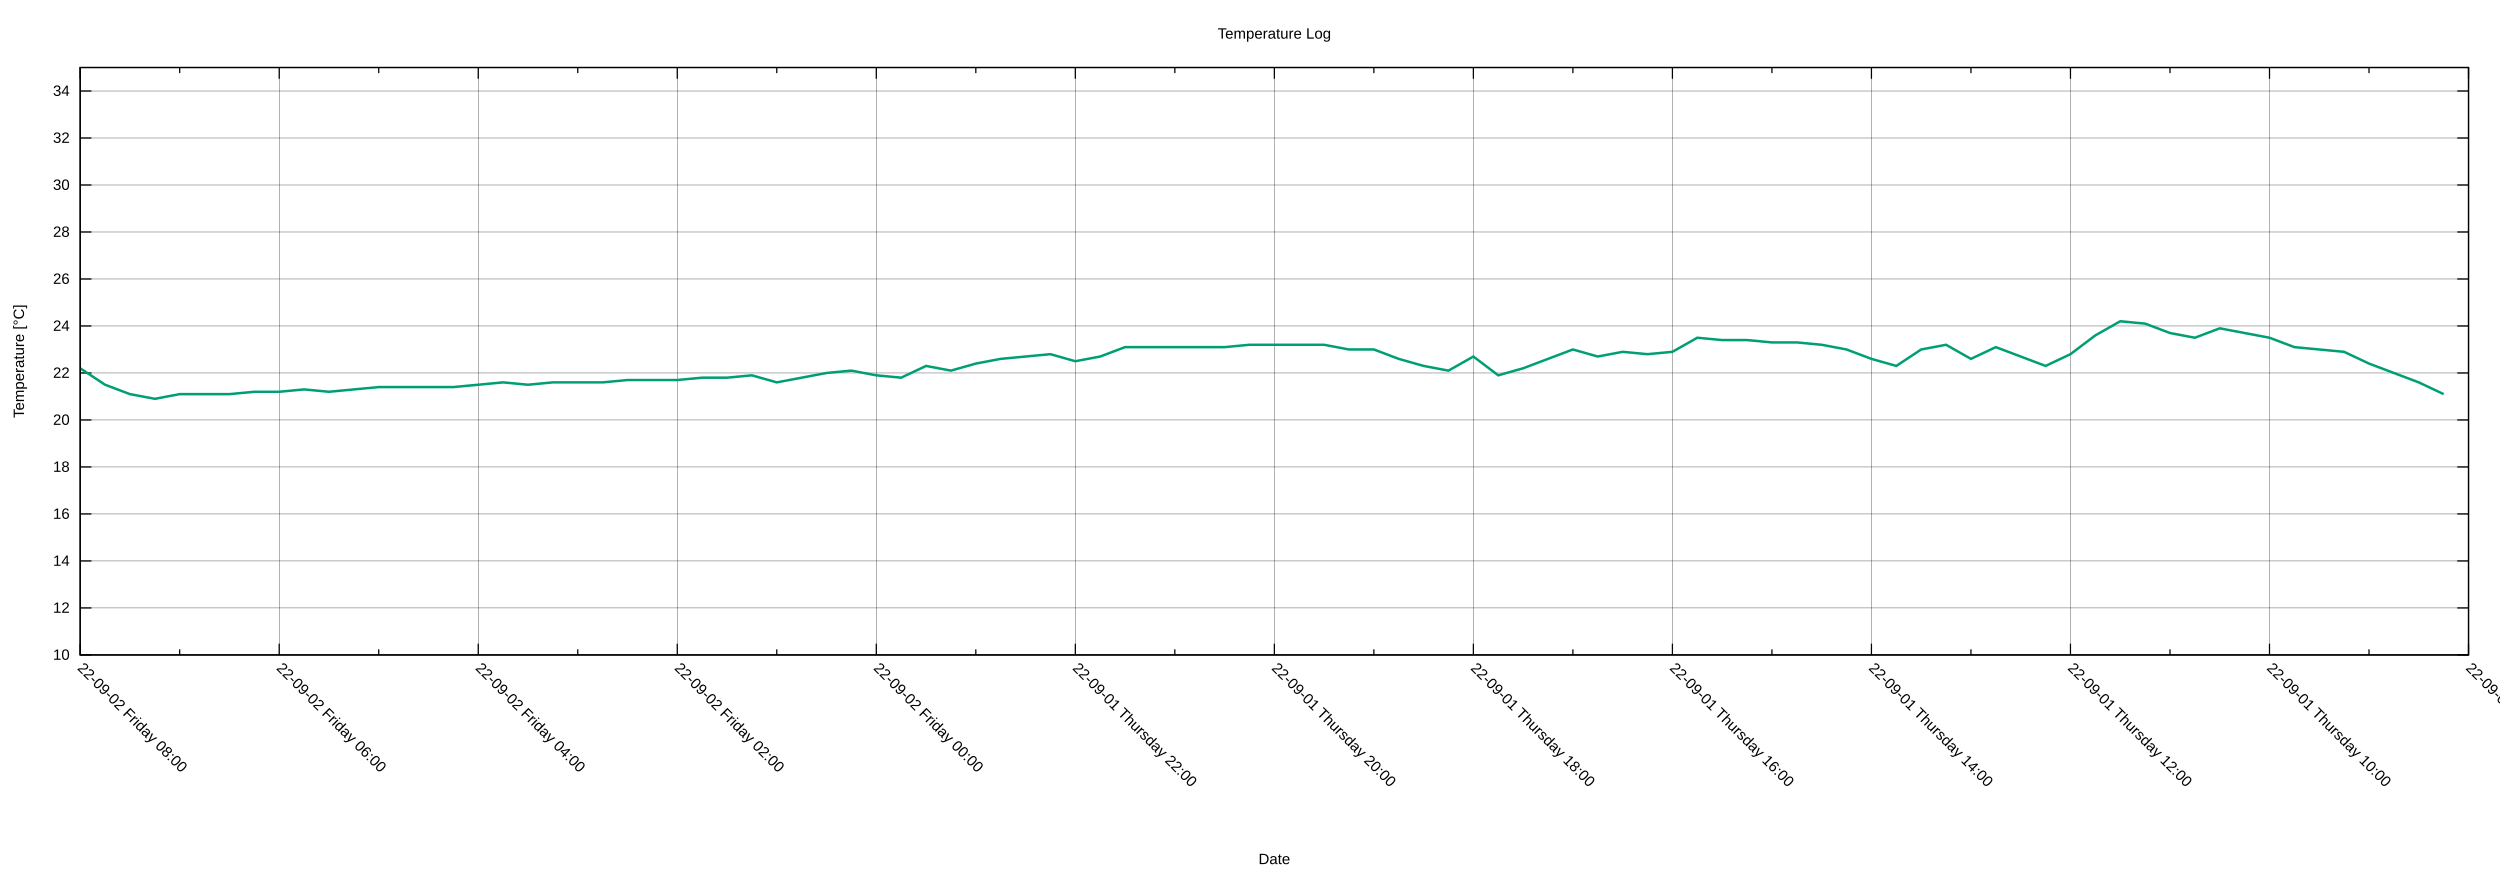
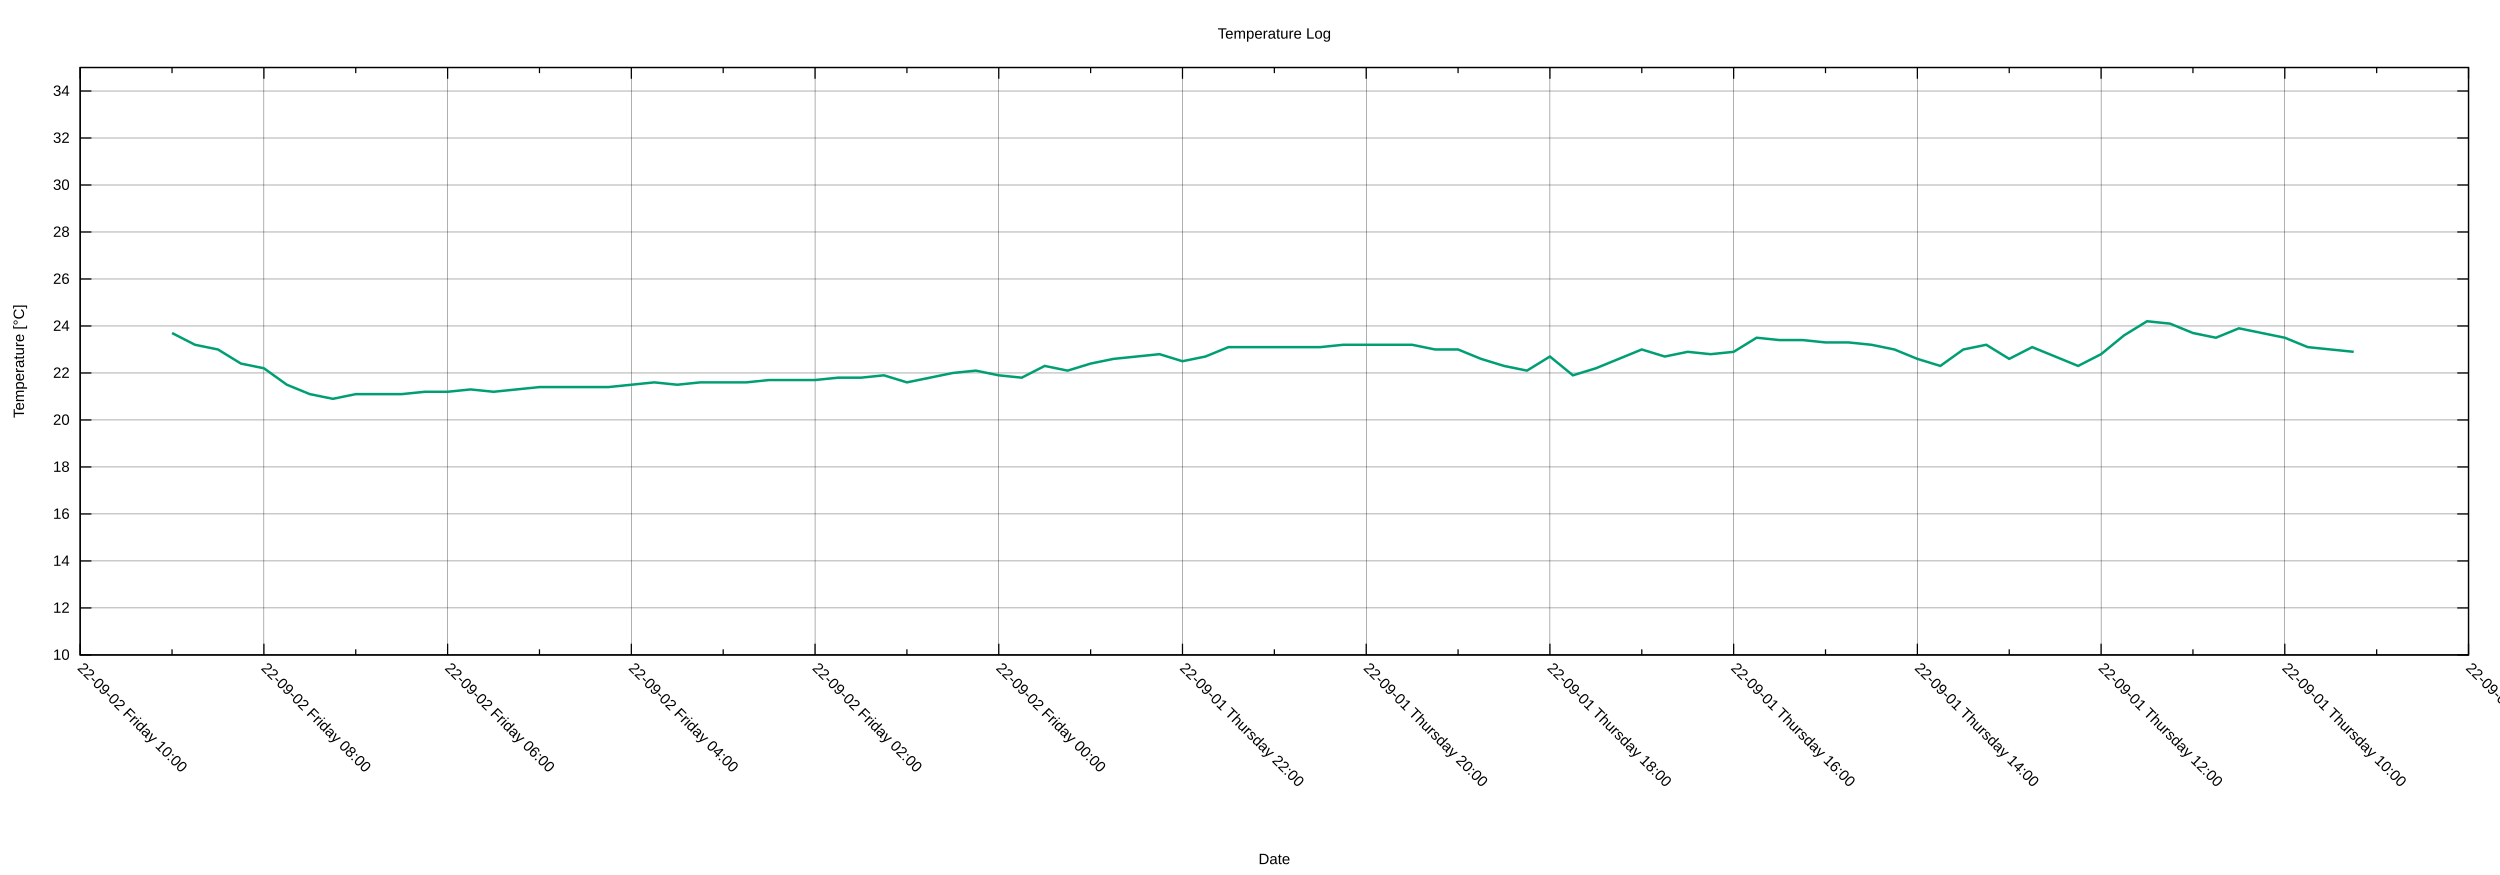
<svg xmlns="http://www.w3.org/2000/svg" xmlns:xlink="http://www.w3.org/1999/xlink" width="2000" height="700" viewBox="0 0 2000 700">
  <g id="gnuplot_canvas">
    <rect x="0" y="0" width="2000" height="700" fill="none" />
    <defs>
      <circle id="gpDot" r="0.5" stroke-width="0.5" stroke="currentColor" />
      <path id="gpPt0" stroke-width="0.222" stroke="currentColor" d="M-1,0 h2 M0,-1 v2" />
      <path id="gpPt1" stroke-width="0.222" stroke="currentColor" d="M-1,-1 L1,1 M1,-1 L-1,1" />
      <path id="gpPt2" stroke-width="0.222" stroke="currentColor" d="M-1,0 L1,0 M0,-1 L0,1 M-1,-1 L1,1 M-1,1 L1,-1" />
      <rect id="gpPt3" stroke-width="0.222" stroke="currentColor" x="-1" y="-1" width="2" height="2" />
      <rect id="gpPt4" stroke-width="0.222" stroke="currentColor" fill="currentColor" x="-1" y="-1" width="2" height="2" />
      <circle id="gpPt5" stroke-width="0.222" stroke="currentColor" cx="0" cy="0" r="1" />
      <use xlink:href="#gpPt5" id="gpPt6" fill="currentColor" stroke="none" />
      <path id="gpPt7" stroke-width="0.222" stroke="currentColor" d="M0,-1.33 L-1.33,0.67 L1.33,0.67 z" />
      <use xlink:href="#gpPt7" id="gpPt8" fill="currentColor" stroke="none" />
      <use xlink:href="#gpPt7" id="gpPt9" stroke="currentColor" transform="rotate(180)" />
      <use xlink:href="#gpPt9" id="gpPt10" fill="currentColor" stroke="none" />
      <use xlink:href="#gpPt3" id="gpPt11" stroke="currentColor" transform="rotate(45)" />
      <use xlink:href="#gpPt11" id="gpPt12" fill="currentColor" stroke="none" />
      <path id="gpPt13" stroke-width="0.222" stroke="currentColor" d="M0,1.330 L1.265,0.411 L0.782,-1.067 L-0.782,-1.076 L-1.265,0.411 z" />
      <use xlink:href="#gpPt13" id="gpPt14" fill="currentColor" stroke="none" />
      <filter id="textbox" filterUnits="objectBoundingBox" x="0" y="0" height="1" width="1">
        <feFlood flood-color="white" flood-opacity="1" result="bgnd" />
        <feComposite in="SourceGraphic" in2="bgnd" operator="atop" />
      </filter>
      <filter id="greybox" filterUnits="objectBoundingBox" x="0" y="0" height="1" width="1">
        <feFlood flood-color="lightgrey" flood-opacity="1" result="grey" />
        <feComposite in="SourceGraphic" in2="grey" operator="atop" />
      </filter>
    </defs>
    <g fill="none" color="white" stroke="currentColor" stroke-width="1.00" stroke-linecap="butt" stroke-linejoin="miter">
</g>
    <g fill="none" color="black" stroke="currentColor" stroke-width="1.00" stroke-linecap="butt" stroke-linejoin="miter">
</g>
    <g fill="none" color="black" stroke="black" stroke-width="0.25" stroke-linecap="butt" stroke-linejoin="miter">
</g>
    <g fill="none" color="black" stroke="currentColor" stroke-width="0.25" stroke-linecap="butt" stroke-linejoin="miter">
      <path stroke="black" class="gridline" d="M64.14,523.95 L1974.82,523.95  " />
    </g>
    <g fill="none" color="black" stroke="black" stroke-width="1.00" stroke-linecap="butt" stroke-linejoin="miter">
</g>
    <g fill="none" color="black" stroke="currentColor" stroke-width="1.00" stroke-linecap="butt" stroke-linejoin="miter">
      <path stroke="black" d="M64.14,523.95 L73.14,523.95 M1974.82,523.95 L1965.82,523.95  " />
      <g transform="translate(55.75,527.85)" stroke="none" fill="black" font-family="Arial" font-size="12.00" text-anchor="end">
        <text>
          <tspan font-family="Arial"> 10</tspan>
        </text>
      </g>
    </g>
    <g fill="none" color="black" stroke="currentColor" stroke-width="1.00" stroke-linecap="butt" stroke-linejoin="miter">
</g>
    <g fill="none" color="black" stroke="black" stroke-width="0.25" stroke-linecap="butt" stroke-linejoin="miter">
</g>
    <g fill="none" color="black" stroke="currentColor" stroke-width="0.25" stroke-linecap="butt" stroke-linejoin="miter">
      <path stroke="black" class="gridline" d="M64.14,486.35 L1974.82,486.35  " />
    </g>
    <g fill="none" color="black" stroke="black" stroke-width="1.00" stroke-linecap="butt" stroke-linejoin="miter">
</g>
    <g fill="none" color="black" stroke="currentColor" stroke-width="1.00" stroke-linecap="butt" stroke-linejoin="miter">
      <path stroke="black" d="M64.14,486.35 L73.14,486.35 M1974.82,486.35 L1965.82,486.35  " />
      <g transform="translate(55.75,490.25)" stroke="none" fill="black" font-family="Arial" font-size="12.00" text-anchor="end">
        <text>
          <tspan font-family="Arial"> 12</tspan>
        </text>
      </g>
    </g>
    <g fill="none" color="black" stroke="currentColor" stroke-width="1.00" stroke-linecap="butt" stroke-linejoin="miter">
</g>
    <g fill="none" color="black" stroke="black" stroke-width="0.25" stroke-linecap="butt" stroke-linejoin="miter">
</g>
    <g fill="none" color="black" stroke="currentColor" stroke-width="0.25" stroke-linecap="butt" stroke-linejoin="miter">
      <path stroke="black" class="gridline" d="M64.14,448.76 L1974.82,448.76  " />
    </g>
    <g fill="none" color="black" stroke="black" stroke-width="1.00" stroke-linecap="butt" stroke-linejoin="miter">
</g>
    <g fill="none" color="black" stroke="currentColor" stroke-width="1.00" stroke-linecap="butt" stroke-linejoin="miter">
      <path stroke="black" d="M64.14,448.76 L73.14,448.76 M1974.82,448.76 L1965.82,448.76  " />
      <g transform="translate(55.75,452.66)" stroke="none" fill="black" font-family="Arial" font-size="12.00" text-anchor="end">
        <text>
          <tspan font-family="Arial"> 14</tspan>
        </text>
      </g>
    </g>
    <g fill="none" color="black" stroke="currentColor" stroke-width="1.00" stroke-linecap="butt" stroke-linejoin="miter">
</g>
    <g fill="none" color="black" stroke="black" stroke-width="0.25" stroke-linecap="butt" stroke-linejoin="miter">
</g>
    <g fill="none" color="black" stroke="currentColor" stroke-width="0.25" stroke-linecap="butt" stroke-linejoin="miter">
      <path stroke="black" class="gridline" d="M64.14,411.16 L1974.82,411.16  " />
    </g>
    <g fill="none" color="black" stroke="black" stroke-width="1.00" stroke-linecap="butt" stroke-linejoin="miter">
</g>
    <g fill="none" color="black" stroke="currentColor" stroke-width="1.00" stroke-linecap="butt" stroke-linejoin="miter">
      <path stroke="black" d="M64.14,411.16 L73.14,411.16 M1974.82,411.16 L1965.82,411.16  " />
      <g transform="translate(55.75,415.06)" stroke="none" fill="black" font-family="Arial" font-size="12.00" text-anchor="end">
        <text>
          <tspan font-family="Arial"> 16</tspan>
        </text>
      </g>
    </g>
    <g fill="none" color="black" stroke="currentColor" stroke-width="1.00" stroke-linecap="butt" stroke-linejoin="miter">
</g>
    <g fill="none" color="black" stroke="black" stroke-width="0.25" stroke-linecap="butt" stroke-linejoin="miter">
</g>
    <g fill="none" color="black" stroke="currentColor" stroke-width="0.25" stroke-linecap="butt" stroke-linejoin="miter">
      <path stroke="black" class="gridline" d="M64.14,373.57 L1974.82,373.57  " />
    </g>
    <g fill="none" color="black" stroke="black" stroke-width="1.00" stroke-linecap="butt" stroke-linejoin="miter">
</g>
    <g fill="none" color="black" stroke="currentColor" stroke-width="1.00" stroke-linecap="butt" stroke-linejoin="miter">
      <path stroke="black" d="M64.14,373.57 L73.14,373.57 M1974.82,373.57 L1965.82,373.57  " />
      <g transform="translate(55.75,377.47)" stroke="none" fill="black" font-family="Arial" font-size="12.00" text-anchor="end">
        <text>
          <tspan font-family="Arial"> 18</tspan>
        </text>
      </g>
    </g>
    <g fill="none" color="black" stroke="currentColor" stroke-width="1.00" stroke-linecap="butt" stroke-linejoin="miter">
</g>
    <g fill="none" color="black" stroke="black" stroke-width="0.25" stroke-linecap="butt" stroke-linejoin="miter">
</g>
    <g fill="none" color="black" stroke="currentColor" stroke-width="0.25" stroke-linecap="butt" stroke-linejoin="miter">
      <path stroke="black" class="gridline" d="M64.14,335.97 L1974.82,335.97  " />
    </g>
    <g fill="none" color="black" stroke="black" stroke-width="1.00" stroke-linecap="butt" stroke-linejoin="miter">
</g>
    <g fill="none" color="black" stroke="currentColor" stroke-width="1.00" stroke-linecap="butt" stroke-linejoin="miter">
      <path stroke="black" d="M64.14,335.97 L73.14,335.97 M1974.82,335.97 L1965.82,335.97  " />
      <g transform="translate(55.75,339.87)" stroke="none" fill="black" font-family="Arial" font-size="12.00" text-anchor="end">
        <text>
          <tspan font-family="Arial"> 20</tspan>
        </text>
      </g>
    </g>
    <g fill="none" color="black" stroke="currentColor" stroke-width="1.00" stroke-linecap="butt" stroke-linejoin="miter">
</g>
    <g fill="none" color="black" stroke="black" stroke-width="0.25" stroke-linecap="butt" stroke-linejoin="miter">
</g>
    <g fill="none" color="black" stroke="currentColor" stroke-width="0.25" stroke-linecap="butt" stroke-linejoin="miter">
      <path stroke="black" class="gridline" d="M64.14,298.38 L1974.82,298.38  " />
    </g>
    <g fill="none" color="black" stroke="black" stroke-width="1.00" stroke-linecap="butt" stroke-linejoin="miter">
</g>
    <g fill="none" color="black" stroke="currentColor" stroke-width="1.00" stroke-linecap="butt" stroke-linejoin="miter">
      <path stroke="black" d="M64.14,298.38 L73.14,298.38 M1974.82,298.38 L1965.82,298.38  " />
      <g transform="translate(55.75,302.28)" stroke="none" fill="black" font-family="Arial" font-size="12.00" text-anchor="end">
        <text>
          <tspan font-family="Arial"> 22</tspan>
        </text>
      </g>
    </g>
    <g fill="none" color="black" stroke="currentColor" stroke-width="1.00" stroke-linecap="butt" stroke-linejoin="miter">
</g>
    <g fill="none" color="black" stroke="black" stroke-width="0.25" stroke-linecap="butt" stroke-linejoin="miter">
</g>
    <g fill="none" color="black" stroke="currentColor" stroke-width="0.25" stroke-linecap="butt" stroke-linejoin="miter">
      <path stroke="black" class="gridline" d="M64.14,260.78 L1974.82,260.78  " />
    </g>
    <g fill="none" color="black" stroke="black" stroke-width="1.00" stroke-linecap="butt" stroke-linejoin="miter">
</g>
    <g fill="none" color="black" stroke="currentColor" stroke-width="1.00" stroke-linecap="butt" stroke-linejoin="miter">
      <path stroke="black" d="M64.14,260.78 L73.14,260.78 M1974.82,260.78 L1965.82,260.78  " />
      <g transform="translate(55.75,264.68)" stroke="none" fill="black" font-family="Arial" font-size="12.00" text-anchor="end">
        <text>
          <tspan font-family="Arial"> 24</tspan>
        </text>
      </g>
    </g>
    <g fill="none" color="black" stroke="currentColor" stroke-width="1.00" stroke-linecap="butt" stroke-linejoin="miter">
</g>
    <g fill="none" color="black" stroke="black" stroke-width="0.25" stroke-linecap="butt" stroke-linejoin="miter">
</g>
    <g fill="none" color="black" stroke="currentColor" stroke-width="0.25" stroke-linecap="butt" stroke-linejoin="miter">
      <path stroke="black" class="gridline" d="M64.14,223.19 L1974.82,223.19  " />
    </g>
    <g fill="none" color="black" stroke="black" stroke-width="1.00" stroke-linecap="butt" stroke-linejoin="miter">
</g>
    <g fill="none" color="black" stroke="currentColor" stroke-width="1.00" stroke-linecap="butt" stroke-linejoin="miter">
      <path stroke="black" d="M64.14,223.19 L73.14,223.19 M1974.82,223.19 L1965.82,223.19  " />
      <g transform="translate(55.75,227.09)" stroke="none" fill="black" font-family="Arial" font-size="12.00" text-anchor="end">
        <text>
          <tspan font-family="Arial"> 26</tspan>
        </text>
      </g>
    </g>
    <g fill="none" color="black" stroke="currentColor" stroke-width="1.00" stroke-linecap="butt" stroke-linejoin="miter">
</g>
    <g fill="none" color="black" stroke="black" stroke-width="0.25" stroke-linecap="butt" stroke-linejoin="miter">
</g>
    <g fill="none" color="black" stroke="currentColor" stroke-width="0.25" stroke-linecap="butt" stroke-linejoin="miter">
      <path stroke="black" class="gridline" d="M64.14,185.59 L1974.82,185.59  " />
    </g>
    <g fill="none" color="black" stroke="black" stroke-width="1.00" stroke-linecap="butt" stroke-linejoin="miter">
</g>
    <g fill="none" color="black" stroke="currentColor" stroke-width="1.00" stroke-linecap="butt" stroke-linejoin="miter">
      <path stroke="black" d="M64.14,185.59 L73.14,185.59 M1974.82,185.59 L1965.82,185.59  " />
      <g transform="translate(55.75,189.49)" stroke="none" fill="black" font-family="Arial" font-size="12.00" text-anchor="end">
        <text>
          <tspan font-family="Arial"> 28</tspan>
        </text>
      </g>
    </g>
    <g fill="none" color="black" stroke="currentColor" stroke-width="1.00" stroke-linecap="butt" stroke-linejoin="miter">
</g>
    <g fill="none" color="black" stroke="black" stroke-width="0.25" stroke-linecap="butt" stroke-linejoin="miter">
</g>
    <g fill="none" color="black" stroke="currentColor" stroke-width="0.25" stroke-linecap="butt" stroke-linejoin="miter">
      <path stroke="black" class="gridline" d="M64.14,148.00 L1974.82,148.00  " />
    </g>
    <g fill="none" color="black" stroke="black" stroke-width="1.00" stroke-linecap="butt" stroke-linejoin="miter">
</g>
    <g fill="none" color="black" stroke="currentColor" stroke-width="1.00" stroke-linecap="butt" stroke-linejoin="miter">
      <path stroke="black" d="M64.14,148.00 L73.14,148.00 M1974.82,148.00 L1965.82,148.00  " />
      <g transform="translate(55.75,151.90)" stroke="none" fill="black" font-family="Arial" font-size="12.00" text-anchor="end">
        <text>
          <tspan font-family="Arial"> 30</tspan>
        </text>
      </g>
    </g>
    <g fill="none" color="black" stroke="currentColor" stroke-width="1.00" stroke-linecap="butt" stroke-linejoin="miter">
</g>
    <g fill="none" color="black" stroke="black" stroke-width="0.25" stroke-linecap="butt" stroke-linejoin="miter">
</g>
    <g fill="none" color="black" stroke="currentColor" stroke-width="0.25" stroke-linecap="butt" stroke-linejoin="miter">
      <path stroke="black" class="gridline" d="M64.14,110.40 L1974.82,110.40  " />
    </g>
    <g fill="none" color="black" stroke="black" stroke-width="1.00" stroke-linecap="butt" stroke-linejoin="miter">
</g>
    <g fill="none" color="black" stroke="currentColor" stroke-width="1.00" stroke-linecap="butt" stroke-linejoin="miter">
      <path stroke="black" d="M64.14,110.40 L73.14,110.40 M1974.82,110.40 L1965.82,110.40  " />
      <g transform="translate(55.75,114.30)" stroke="none" fill="black" font-family="Arial" font-size="12.00" text-anchor="end">
        <text>
          <tspan font-family="Arial"> 32</tspan>
        </text>
      </g>
    </g>
    <g fill="none" color="black" stroke="currentColor" stroke-width="1.00" stroke-linecap="butt" stroke-linejoin="miter">
</g>
    <g fill="none" color="black" stroke="black" stroke-width="0.25" stroke-linecap="butt" stroke-linejoin="miter">
</g>
    <g fill="none" color="black" stroke="currentColor" stroke-width="0.25" stroke-linecap="butt" stroke-linejoin="miter">
      <path stroke="black" class="gridline" d="M64.14,72.81 L1974.82,72.81  " />
    </g>
    <g fill="none" color="black" stroke="black" stroke-width="1.00" stroke-linecap="butt" stroke-linejoin="miter">
</g>
    <g fill="none" color="black" stroke="currentColor" stroke-width="1.00" stroke-linecap="butt" stroke-linejoin="miter">
      <path stroke="black" d="M64.14,72.81 L73.14,72.81 M1974.82,72.81 L1965.82,72.81  " />
      <g transform="translate(55.75,76.71)" stroke="none" fill="black" font-family="Arial" font-size="12.00" text-anchor="end">
        <text>
          <tspan font-family="Arial"> 34</tspan>
        </text>
      </g>
    </g>
    <g fill="none" color="black" stroke="currentColor" stroke-width="1.00" stroke-linecap="butt" stroke-linejoin="miter">
</g>
    <g fill="none" color="black" stroke="black" stroke-width="0.25" stroke-linecap="butt" stroke-linejoin="miter">
</g>
    <g fill="none" color="black" stroke="currentColor" stroke-width="0.25" stroke-linecap="butt" stroke-linejoin="miter">
      <path stroke="black" class="gridline" d="M1974.82,523.95 L1974.82,54.01  " />
    </g>
    <g fill="none" color="black" stroke="black" stroke-width="1.00" stroke-linecap="butt" stroke-linejoin="miter">
</g>
    <g fill="none" color="black" stroke="currentColor" stroke-width="1.00" stroke-linecap="butt" stroke-linejoin="miter">
      <path stroke="black" d="M1974.82,523.95 L1974.82,514.95 M1974.82,54.01 L1974.82,63.01  " />
      <g transform="translate(1972.06,535.10) rotate(45)" stroke="none" fill="black" font-family="Arial" font-size="12.00" text-anchor="start">
        <text>
          <tspan font-family="Arial">22-09-01 Thursday 08:00</tspan>
        </text>
      </g>
    </g>
    <g fill="none" color="black" stroke="currentColor" stroke-width="1.00" stroke-linecap="butt" stroke-linejoin="miter">
-       <path stroke="black" d="M1895.21,523.95 L1895.21,519.45 M1895.21,54.01 L1895.21,58.51  " />
-     </g>
-     <g fill="none" color="black" stroke="black" stroke-width="0.25" stroke-linecap="butt" stroke-linejoin="miter">
- </g>
-     <g fill="none" color="black" stroke="currentColor" stroke-width="0.25" stroke-linecap="butt" stroke-linejoin="miter">
-       <path stroke="black" class="gridline" d="M1815.60,523.95 L1815.60,54.01  " />
-     </g>
-     <g fill="none" color="black" stroke="black" stroke-width="1.00" stroke-linecap="butt" stroke-linejoin="miter">
- </g>
-     <g fill="none" color="black" stroke="currentColor" stroke-width="1.00" stroke-linecap="butt" stroke-linejoin="miter">
-       <path stroke="black" d="M1815.60,523.95 L1815.60,514.95 M1815.60,54.01 L1815.60,63.01  " />
-       <g transform="translate(1812.84,535.10) rotate(45)" stroke="none" fill="black" font-family="Arial" font-size="12.00" text-anchor="start">
+       <path stroke="black" d="M1901.33,523.95 L1901.33,519.45 M1901.33,54.01 L1901.33,58.51  " />
+     </g>
+     <g fill="none" color="black" stroke="black" stroke-width="0.25" stroke-linecap="butt" stroke-linejoin="miter">
+ </g>
+     <g fill="none" color="black" stroke="currentColor" stroke-width="0.25" stroke-linecap="butt" stroke-linejoin="miter">
+       <path stroke="black" class="gridline" d="M1827.84,523.95 L1827.84,54.01  " />
+     </g>
+     <g fill="none" color="black" stroke="black" stroke-width="1.00" stroke-linecap="butt" stroke-linejoin="miter">
+ </g>
+     <g fill="none" color="black" stroke="currentColor" stroke-width="1.00" stroke-linecap="butt" stroke-linejoin="miter">
+       <path stroke="black" d="M1827.84,523.95 L1827.84,514.95 M1827.84,54.01 L1827.84,63.01  " />
+       <g transform="translate(1825.08,535.10) rotate(45)" stroke="none" fill="black" font-family="Arial" font-size="12.00" text-anchor="start">
        <text>
          <tspan font-family="Arial">22-09-01 Thursday 10:00</tspan>
        </text>
      </g>
    </g>
    <g fill="none" color="black" stroke="currentColor" stroke-width="1.00" stroke-linecap="butt" stroke-linejoin="miter">
-       <path stroke="black" d="M1735.99,523.95 L1735.99,519.45 M1735.99,54.01 L1735.99,58.51  " />
-     </g>
-     <g fill="none" color="black" stroke="black" stroke-width="0.25" stroke-linecap="butt" stroke-linejoin="miter">
- </g>
-     <g fill="none" color="black" stroke="currentColor" stroke-width="0.25" stroke-linecap="butt" stroke-linejoin="miter">
-       <path stroke="black" class="gridline" d="M1656.37,523.95 L1656.37,54.01  " />
-     </g>
-     <g fill="none" color="black" stroke="black" stroke-width="1.00" stroke-linecap="butt" stroke-linejoin="miter">
- </g>
-     <g fill="none" color="black" stroke="currentColor" stroke-width="1.00" stroke-linecap="butt" stroke-linejoin="miter">
-       <path stroke="black" d="M1656.37,523.95 L1656.37,514.95 M1656.37,54.01 L1656.37,63.01  " />
-       <g transform="translate(1653.61,535.10) rotate(45)" stroke="none" fill="black" font-family="Arial" font-size="12.00" text-anchor="start">
+       <path stroke="black" d="M1754.36,523.95 L1754.36,519.45 M1754.36,54.01 L1754.36,58.51  " />
+     </g>
+     <g fill="none" color="black" stroke="black" stroke-width="0.25" stroke-linecap="butt" stroke-linejoin="miter">
+ </g>
+     <g fill="none" color="black" stroke="currentColor" stroke-width="0.25" stroke-linecap="butt" stroke-linejoin="miter">
+       <path stroke="black" class="gridline" d="M1680.87,523.95 L1680.87,54.01  " />
+     </g>
+     <g fill="none" color="black" stroke="black" stroke-width="1.00" stroke-linecap="butt" stroke-linejoin="miter">
+ </g>
+     <g fill="none" color="black" stroke="currentColor" stroke-width="1.00" stroke-linecap="butt" stroke-linejoin="miter">
+       <path stroke="black" d="M1680.87,523.95 L1680.87,514.95 M1680.87,54.01 L1680.87,63.01  " />
+       <g transform="translate(1678.11,535.10) rotate(45)" stroke="none" fill="black" font-family="Arial" font-size="12.00" text-anchor="start">
        <text>
          <tspan font-family="Arial">22-09-01 Thursday 12:00</tspan>
        </text>
      </g>
    </g>
    <g fill="none" color="black" stroke="currentColor" stroke-width="1.00" stroke-linecap="butt" stroke-linejoin="miter">
-       <path stroke="black" d="M1576.76,523.95 L1576.76,519.45 M1576.76,54.01 L1576.76,58.51  " />
-     </g>
-     <g fill="none" color="black" stroke="black" stroke-width="0.25" stroke-linecap="butt" stroke-linejoin="miter">
- </g>
-     <g fill="none" color="black" stroke="currentColor" stroke-width="0.25" stroke-linecap="butt" stroke-linejoin="miter">
-       <path stroke="black" class="gridline" d="M1497.15,523.95 L1497.15,54.01  " />
-     </g>
-     <g fill="none" color="black" stroke="black" stroke-width="1.00" stroke-linecap="butt" stroke-linejoin="miter">
- </g>
-     <g fill="none" color="black" stroke="currentColor" stroke-width="1.00" stroke-linecap="butt" stroke-linejoin="miter">
-       <path stroke="black" d="M1497.15,523.95 L1497.15,514.95 M1497.15,54.01 L1497.15,63.01  " />
-       <g transform="translate(1494.39,535.10) rotate(45)" stroke="none" fill="black" font-family="Arial" font-size="12.00" text-anchor="start">
+       <path stroke="black" d="M1607.38,523.95 L1607.38,519.45 M1607.38,54.01 L1607.38,58.51  " />
+     </g>
+     <g fill="none" color="black" stroke="black" stroke-width="0.25" stroke-linecap="butt" stroke-linejoin="miter">
+ </g>
+     <g fill="none" color="black" stroke="currentColor" stroke-width="0.25" stroke-linecap="butt" stroke-linejoin="miter">
+       <path stroke="black" class="gridline" d="M1533.89,523.95 L1533.89,54.01  " />
+     </g>
+     <g fill="none" color="black" stroke="black" stroke-width="1.00" stroke-linecap="butt" stroke-linejoin="miter">
+ </g>
+     <g fill="none" color="black" stroke="currentColor" stroke-width="1.00" stroke-linecap="butt" stroke-linejoin="miter">
+       <path stroke="black" d="M1533.89,523.95 L1533.89,514.95 M1533.89,54.01 L1533.89,63.01  " />
+       <g transform="translate(1531.13,535.10) rotate(45)" stroke="none" fill="black" font-family="Arial" font-size="12.00" text-anchor="start">
        <text>
          <tspan font-family="Arial">22-09-01 Thursday 14:00</tspan>
        </text>
      </g>
    </g>
    <g fill="none" color="black" stroke="currentColor" stroke-width="1.00" stroke-linecap="butt" stroke-linejoin="miter">
-       <path stroke="black" d="M1417.54,523.95 L1417.54,519.45 M1417.54,54.01 L1417.54,58.51  " />
-     </g>
-     <g fill="none" color="black" stroke="black" stroke-width="0.25" stroke-linecap="butt" stroke-linejoin="miter">
- </g>
-     <g fill="none" color="black" stroke="currentColor" stroke-width="0.25" stroke-linecap="butt" stroke-linejoin="miter">
-       <path stroke="black" class="gridline" d="M1337.93,523.95 L1337.93,54.01  " />
-     </g>
-     <g fill="none" color="black" stroke="black" stroke-width="1.00" stroke-linecap="butt" stroke-linejoin="miter">
- </g>
-     <g fill="none" color="black" stroke="currentColor" stroke-width="1.00" stroke-linecap="butt" stroke-linejoin="miter">
-       <path stroke="black" d="M1337.93,523.95 L1337.93,514.95 M1337.93,54.01 L1337.93,63.01  " />
-       <g transform="translate(1335.17,535.10) rotate(45)" stroke="none" fill="black" font-family="Arial" font-size="12.00" text-anchor="start">
+       <path stroke="black" d="M1460.41,523.95 L1460.41,519.45 M1460.41,54.01 L1460.41,58.51  " />
+     </g>
+     <g fill="none" color="black" stroke="black" stroke-width="0.25" stroke-linecap="butt" stroke-linejoin="miter">
+ </g>
+     <g fill="none" color="black" stroke="currentColor" stroke-width="0.25" stroke-linecap="butt" stroke-linejoin="miter">
+       <path stroke="black" class="gridline" d="M1386.92,523.95 L1386.92,54.01  " />
+     </g>
+     <g fill="none" color="black" stroke="black" stroke-width="1.00" stroke-linecap="butt" stroke-linejoin="miter">
+ </g>
+     <g fill="none" color="black" stroke="currentColor" stroke-width="1.00" stroke-linecap="butt" stroke-linejoin="miter">
+       <path stroke="black" d="M1386.92,523.95 L1386.92,514.95 M1386.92,54.01 L1386.92,63.01  " />
+       <g transform="translate(1384.16,535.10) rotate(45)" stroke="none" fill="black" font-family="Arial" font-size="12.00" text-anchor="start">
        <text>
          <tspan font-family="Arial">22-09-01 Thursday 16:00</tspan>
        </text>
      </g>
    </g>
    <g fill="none" color="black" stroke="currentColor" stroke-width="1.00" stroke-linecap="butt" stroke-linejoin="miter">
-       <path stroke="black" d="M1258.32,523.95 L1258.32,519.45 M1258.32,54.01 L1258.32,58.51  " />
-     </g>
-     <g fill="none" color="black" stroke="black" stroke-width="0.25" stroke-linecap="butt" stroke-linejoin="miter">
- </g>
-     <g fill="none" color="black" stroke="currentColor" stroke-width="0.25" stroke-linecap="butt" stroke-linejoin="miter">
-       <path stroke="black" class="gridline" d="M1178.70,523.95 L1178.70,54.01  " />
-     </g>
-     <g fill="none" color="black" stroke="black" stroke-width="1.00" stroke-linecap="butt" stroke-linejoin="miter">
- </g>
-     <g fill="none" color="black" stroke="currentColor" stroke-width="1.00" stroke-linecap="butt" stroke-linejoin="miter">
-       <path stroke="black" d="M1178.70,523.95 L1178.70,514.95 M1178.70,54.01 L1178.70,63.01  " />
-       <g transform="translate(1175.94,535.10) rotate(45)" stroke="none" fill="black" font-family="Arial" font-size="12.00" text-anchor="start">
+       <path stroke="black" d="M1313.43,523.95 L1313.43,519.45 M1313.43,54.01 L1313.43,58.51  " />
+     </g>
+     <g fill="none" color="black" stroke="black" stroke-width="0.25" stroke-linecap="butt" stroke-linejoin="miter">
+ </g>
+     <g fill="none" color="black" stroke="currentColor" stroke-width="0.25" stroke-linecap="butt" stroke-linejoin="miter">
+       <path stroke="black" class="gridline" d="M1239.94,523.95 L1239.94,54.01  " />
+     </g>
+     <g fill="none" color="black" stroke="black" stroke-width="1.00" stroke-linecap="butt" stroke-linejoin="miter">
+ </g>
+     <g fill="none" color="black" stroke="currentColor" stroke-width="1.00" stroke-linecap="butt" stroke-linejoin="miter">
+       <path stroke="black" d="M1239.94,523.95 L1239.94,514.95 M1239.94,54.01 L1239.94,63.01  " />
+       <g transform="translate(1237.18,535.10) rotate(45)" stroke="none" fill="black" font-family="Arial" font-size="12.00" text-anchor="start">
        <text>
          <tspan font-family="Arial">22-09-01 Thursday 18:00</tspan>
        </text>
      </g>
    </g>
    <g fill="none" color="black" stroke="currentColor" stroke-width="1.00" stroke-linecap="butt" stroke-linejoin="miter">
-       <path stroke="black" d="M1099.09,523.95 L1099.09,519.45 M1099.09,54.01 L1099.09,58.51  " />
-     </g>
-     <g fill="none" color="black" stroke="black" stroke-width="0.25" stroke-linecap="butt" stroke-linejoin="miter">
- </g>
-     <g fill="none" color="black" stroke="currentColor" stroke-width="0.25" stroke-linecap="butt" stroke-linejoin="miter">
-       <path stroke="black" class="gridline" d="M1019.48,523.95 L1019.48,54.01  " />
-     </g>
-     <g fill="none" color="black" stroke="black" stroke-width="1.00" stroke-linecap="butt" stroke-linejoin="miter">
- </g>
-     <g fill="none" color="black" stroke="currentColor" stroke-width="1.00" stroke-linecap="butt" stroke-linejoin="miter">
-       <path stroke="black" d="M1019.48,523.95 L1019.48,514.95 M1019.48,54.01 L1019.48,63.01  " />
-       <g transform="translate(1016.72,535.10) rotate(45)" stroke="none" fill="black" font-family="Arial" font-size="12.00" text-anchor="start">
+       <path stroke="black" d="M1166.46,523.95 L1166.46,519.45 M1166.46,54.01 L1166.46,58.51  " />
+     </g>
+     <g fill="none" color="black" stroke="black" stroke-width="0.25" stroke-linecap="butt" stroke-linejoin="miter">
+ </g>
+     <g fill="none" color="black" stroke="currentColor" stroke-width="0.25" stroke-linecap="butt" stroke-linejoin="miter">
+       <path stroke="black" class="gridline" d="M1092.97,523.95 L1092.97,54.01  " />
+     </g>
+     <g fill="none" color="black" stroke="black" stroke-width="1.00" stroke-linecap="butt" stroke-linejoin="miter">
+ </g>
+     <g fill="none" color="black" stroke="currentColor" stroke-width="1.00" stroke-linecap="butt" stroke-linejoin="miter">
+       <path stroke="black" d="M1092.97,523.95 L1092.97,514.95 M1092.97,54.01 L1092.97,63.01  " />
+       <g transform="translate(1090.21,535.10) rotate(45)" stroke="none" fill="black" font-family="Arial" font-size="12.00" text-anchor="start">
        <text>
          <tspan font-family="Arial">22-09-01 Thursday 20:00</tspan>
        </text>
      </g>
    </g>
    <g fill="none" color="black" stroke="currentColor" stroke-width="1.00" stroke-linecap="butt" stroke-linejoin="miter">
-       <path stroke="black" d="M939.87,523.95 L939.87,519.45 M939.87,54.01 L939.87,58.51  " />
-     </g>
-     <g fill="none" color="black" stroke="black" stroke-width="0.25" stroke-linecap="butt" stroke-linejoin="miter">
- </g>
-     <g fill="none" color="black" stroke="currentColor" stroke-width="0.25" stroke-linecap="butt" stroke-linejoin="miter">
-       <path stroke="black" class="gridline" d="M860.26,523.95 L860.26,54.01  " />
-     </g>
-     <g fill="none" color="black" stroke="black" stroke-width="1.00" stroke-linecap="butt" stroke-linejoin="miter">
- </g>
-     <g fill="none" color="black" stroke="currentColor" stroke-width="1.00" stroke-linecap="butt" stroke-linejoin="miter">
-       <path stroke="black" d="M860.26,523.95 L860.26,514.95 M860.26,54.01 L860.26,63.01  " />
-       <g transform="translate(857.50,535.10) rotate(45)" stroke="none" fill="black" font-family="Arial" font-size="12.00" text-anchor="start">
+       <path stroke="black" d="M1019.48,523.95 L1019.48,519.45 M1019.48,54.01 L1019.48,58.51  " />
+     </g>
+     <g fill="none" color="black" stroke="black" stroke-width="0.25" stroke-linecap="butt" stroke-linejoin="miter">
+ </g>
+     <g fill="none" color="black" stroke="currentColor" stroke-width="0.25" stroke-linecap="butt" stroke-linejoin="miter">
+       <path stroke="black" class="gridline" d="M945.99,523.95 L945.99,54.01  " />
+     </g>
+     <g fill="none" color="black" stroke="black" stroke-width="1.00" stroke-linecap="butt" stroke-linejoin="miter">
+ </g>
+     <g fill="none" color="black" stroke="currentColor" stroke-width="1.00" stroke-linecap="butt" stroke-linejoin="miter">
+       <path stroke="black" d="M945.99,523.95 L945.99,514.95 M945.99,54.01 L945.99,63.01  " />
+       <g transform="translate(943.23,535.10) rotate(45)" stroke="none" fill="black" font-family="Arial" font-size="12.00" text-anchor="start">
        <text>
          <tspan font-family="Arial">22-09-01 Thursday 22:00</tspan>
        </text>
      </g>
    </g>
    <g fill="none" color="black" stroke="currentColor" stroke-width="1.00" stroke-linecap="butt" stroke-linejoin="miter">
-       <path stroke="black" d="M780.65,523.95 L780.65,519.45 M780.65,54.01 L780.65,58.51  " />
-     </g>
-     <g fill="none" color="black" stroke="black" stroke-width="0.25" stroke-linecap="butt" stroke-linejoin="miter">
- </g>
-     <g fill="none" color="black" stroke="currentColor" stroke-width="0.25" stroke-linecap="butt" stroke-linejoin="miter">
-       <path stroke="black" class="gridline" d="M701.03,523.95 L701.03,54.01  " />
-     </g>
-     <g fill="none" color="black" stroke="black" stroke-width="1.00" stroke-linecap="butt" stroke-linejoin="miter">
- </g>
-     <g fill="none" color="black" stroke="currentColor" stroke-width="1.00" stroke-linecap="butt" stroke-linejoin="miter">
-       <path stroke="black" d="M701.03,523.95 L701.03,514.95 M701.03,54.01 L701.03,63.01  " />
-       <g transform="translate(698.27,535.10) rotate(45)" stroke="none" fill="black" font-family="Arial" font-size="12.00" text-anchor="start">
+       <path stroke="black" d="M872.50,523.95 L872.50,519.45 M872.50,54.01 L872.50,58.51  " />
+     </g>
+     <g fill="none" color="black" stroke="black" stroke-width="0.25" stroke-linecap="butt" stroke-linejoin="miter">
+ </g>
+     <g fill="none" color="black" stroke="currentColor" stroke-width="0.25" stroke-linecap="butt" stroke-linejoin="miter">
+       <path stroke="black" class="gridline" d="M799.02,523.95 L799.02,54.01  " />
+     </g>
+     <g fill="none" color="black" stroke="black" stroke-width="1.00" stroke-linecap="butt" stroke-linejoin="miter">
+ </g>
+     <g fill="none" color="black" stroke="currentColor" stroke-width="1.00" stroke-linecap="butt" stroke-linejoin="miter">
+       <path stroke="black" d="M799.02,523.95 L799.02,514.95 M799.02,54.01 L799.02,63.01  " />
+       <g transform="translate(796.26,535.10) rotate(45)" stroke="none" fill="black" font-family="Arial" font-size="12.00" text-anchor="start">
        <text>
          <tspan font-family="Arial">22-09-02 Friday 00:00</tspan>
        </text>
      </g>
    </g>
    <g fill="none" color="black" stroke="currentColor" stroke-width="1.00" stroke-linecap="butt" stroke-linejoin="miter">
-       <path stroke="black" d="M621.42,523.95 L621.42,519.45 M621.42,54.01 L621.42,58.51  " />
-     </g>
-     <g fill="none" color="black" stroke="black" stroke-width="0.25" stroke-linecap="butt" stroke-linejoin="miter">
- </g>
-     <g fill="none" color="black" stroke="currentColor" stroke-width="0.25" stroke-linecap="butt" stroke-linejoin="miter">
-       <path stroke="black" class="gridline" d="M541.81,523.95 L541.81,54.01  " />
-     </g>
-     <g fill="none" color="black" stroke="black" stroke-width="1.00" stroke-linecap="butt" stroke-linejoin="miter">
- </g>
-     <g fill="none" color="black" stroke="currentColor" stroke-width="1.00" stroke-linecap="butt" stroke-linejoin="miter">
-       <path stroke="black" d="M541.81,523.95 L541.81,514.95 M541.81,54.01 L541.81,63.01  " />
-       <g transform="translate(539.05,535.10) rotate(45)" stroke="none" fill="black" font-family="Arial" font-size="12.00" text-anchor="start">
+       <path stroke="black" d="M725.53,523.95 L725.53,519.45 M725.53,54.01 L725.53,58.51  " />
+     </g>
+     <g fill="none" color="black" stroke="black" stroke-width="0.25" stroke-linecap="butt" stroke-linejoin="miter">
+ </g>
+     <g fill="none" color="black" stroke="currentColor" stroke-width="0.25" stroke-linecap="butt" stroke-linejoin="miter">
+       <path stroke="black" class="gridline" d="M652.04,523.95 L652.04,54.01  " />
+     </g>
+     <g fill="none" color="black" stroke="black" stroke-width="1.00" stroke-linecap="butt" stroke-linejoin="miter">
+ </g>
+     <g fill="none" color="black" stroke="currentColor" stroke-width="1.00" stroke-linecap="butt" stroke-linejoin="miter">
+       <path stroke="black" d="M652.04,523.95 L652.04,514.95 M652.04,54.01 L652.04,63.01  " />
+       <g transform="translate(649.28,535.10) rotate(45)" stroke="none" fill="black" font-family="Arial" font-size="12.00" text-anchor="start">
        <text>
          <tspan font-family="Arial">22-09-02 Friday 02:00</tspan>
        </text>
      </g>
    </g>
    <g fill="none" color="black" stroke="currentColor" stroke-width="1.00" stroke-linecap="butt" stroke-linejoin="miter">
-       <path stroke="black" d="M462.20,523.95 L462.20,519.45 M462.20,54.01 L462.20,58.51  " />
-     </g>
-     <g fill="none" color="black" stroke="black" stroke-width="0.25" stroke-linecap="butt" stroke-linejoin="miter">
- </g>
-     <g fill="none" color="black" stroke="currentColor" stroke-width="0.25" stroke-linecap="butt" stroke-linejoin="miter">
-       <path stroke="black" class="gridline" d="M382.59,523.95 L382.59,54.01  " />
-     </g>
-     <g fill="none" color="black" stroke="black" stroke-width="1.00" stroke-linecap="butt" stroke-linejoin="miter">
- </g>
-     <g fill="none" color="black" stroke="currentColor" stroke-width="1.00" stroke-linecap="butt" stroke-linejoin="miter">
-       <path stroke="black" d="M382.59,523.95 L382.59,514.95 M382.59,54.01 L382.59,63.01  " />
-       <g transform="translate(379.83,535.10) rotate(45)" stroke="none" fill="black" font-family="Arial" font-size="12.00" text-anchor="start">
+       <path stroke="black" d="M578.55,523.95 L578.55,519.45 M578.55,54.01 L578.55,58.51  " />
+     </g>
+     <g fill="none" color="black" stroke="black" stroke-width="0.25" stroke-linecap="butt" stroke-linejoin="miter">
+ </g>
+     <g fill="none" color="black" stroke="currentColor" stroke-width="0.25" stroke-linecap="butt" stroke-linejoin="miter">
+       <path stroke="black" class="gridline" d="M505.07,523.95 L505.07,54.01  " />
+     </g>
+     <g fill="none" color="black" stroke="black" stroke-width="1.00" stroke-linecap="butt" stroke-linejoin="miter">
+ </g>
+     <g fill="none" color="black" stroke="currentColor" stroke-width="1.00" stroke-linecap="butt" stroke-linejoin="miter">
+       <path stroke="black" d="M505.07,523.95 L505.07,514.95 M505.07,54.01 L505.07,63.01  " />
+       <g transform="translate(502.31,535.10) rotate(45)" stroke="none" fill="black" font-family="Arial" font-size="12.00" text-anchor="start">
        <text>
          <tspan font-family="Arial">22-09-02 Friday 04:00</tspan>
        </text>
      </g>
    </g>
    <g fill="none" color="black" stroke="currentColor" stroke-width="1.00" stroke-linecap="butt" stroke-linejoin="miter">
-       <path stroke="black" d="M302.98,523.95 L302.98,519.45 M302.98,54.01 L302.98,58.51  " />
-     </g>
-     <g fill="none" color="black" stroke="black" stroke-width="0.25" stroke-linecap="butt" stroke-linejoin="miter">
- </g>
-     <g fill="none" color="black" stroke="currentColor" stroke-width="0.25" stroke-linecap="butt" stroke-linejoin="miter">
-       <path stroke="black" class="gridline" d="M223.36,523.95 L223.36,54.01  " />
-     </g>
-     <g fill="none" color="black" stroke="black" stroke-width="1.00" stroke-linecap="butt" stroke-linejoin="miter">
- </g>
-     <g fill="none" color="black" stroke="currentColor" stroke-width="1.00" stroke-linecap="butt" stroke-linejoin="miter">
-       <path stroke="black" d="M223.36,523.95 L223.36,514.95 M223.36,54.01 L223.36,63.01  " />
-       <g transform="translate(220.60,535.10) rotate(45)" stroke="none" fill="black" font-family="Arial" font-size="12.00" text-anchor="start">
+       <path stroke="black" d="M431.58,523.95 L431.58,519.45 M431.58,54.01 L431.58,58.51  " />
+     </g>
+     <g fill="none" color="black" stroke="black" stroke-width="0.25" stroke-linecap="butt" stroke-linejoin="miter">
+ </g>
+     <g fill="none" color="black" stroke="currentColor" stroke-width="0.25" stroke-linecap="butt" stroke-linejoin="miter">
+       <path stroke="black" class="gridline" d="M358.09,523.95 L358.09,54.01  " />
+     </g>
+     <g fill="none" color="black" stroke="black" stroke-width="1.00" stroke-linecap="butt" stroke-linejoin="miter">
+ </g>
+     <g fill="none" color="black" stroke="currentColor" stroke-width="1.00" stroke-linecap="butt" stroke-linejoin="miter">
+       <path stroke="black" d="M358.09,523.95 L358.09,514.95 M358.09,54.01 L358.09,63.01  " />
+       <g transform="translate(355.33,535.10) rotate(45)" stroke="none" fill="black" font-family="Arial" font-size="12.00" text-anchor="start">
        <text>
          <tspan font-family="Arial">22-09-02 Friday 06:00</tspan>
        </text>
      </g>
    </g>
    <g fill="none" color="black" stroke="currentColor" stroke-width="1.00" stroke-linecap="butt" stroke-linejoin="miter">
-       <path stroke="black" d="M143.75,523.95 L143.75,519.45 M143.75,54.01 L143.75,58.51  " />
+       <path stroke="black" d="M284.60,523.95 L284.60,519.45 M284.60,54.01 L284.60,58.51  " />
+     </g>
+     <g fill="none" color="black" stroke="black" stroke-width="0.25" stroke-linecap="butt" stroke-linejoin="miter">
+ </g>
+     <g fill="none" color="black" stroke="currentColor" stroke-width="0.25" stroke-linecap="butt" stroke-linejoin="miter">
+       <path stroke="black" class="gridline" d="M211.12,523.95 L211.12,54.01  " />
+     </g>
+     <g fill="none" color="black" stroke="black" stroke-width="1.00" stroke-linecap="butt" stroke-linejoin="miter">
+ </g>
+     <g fill="none" color="black" stroke="currentColor" stroke-width="1.00" stroke-linecap="butt" stroke-linejoin="miter">
+       <path stroke="black" d="M211.12,523.95 L211.12,514.95 M211.12,54.01 L211.12,63.01  " />
+       <g transform="translate(208.36,535.10) rotate(45)" stroke="none" fill="black" font-family="Arial" font-size="12.00" text-anchor="start">
+         <text>
+           <tspan font-family="Arial">22-09-02 Friday 08:00</tspan>
+         </text>
+       </g>
+     </g>
+     <g fill="none" color="black" stroke="currentColor" stroke-width="1.00" stroke-linecap="butt" stroke-linejoin="miter">
+       <path stroke="black" d="M137.63,523.95 L137.63,519.45 M137.63,54.01 L137.63,58.51  " />
    </g>
    <g fill="none" color="black" stroke="black" stroke-width="0.25" stroke-linecap="butt" stroke-linejoin="miter">
</g>
    <g fill="none" color="black" stroke="currentColor" stroke-width="0.25" stroke-linecap="butt" stroke-linejoin="miter">
      <path stroke="black" class="gridline" d="M64.14,523.95 L64.14,54.01  " />
    </g>
    <g fill="none" color="black" stroke="black" stroke-width="1.00" stroke-linecap="butt" stroke-linejoin="miter">
</g>
    <g fill="none" color="black" stroke="currentColor" stroke-width="1.00" stroke-linecap="butt" stroke-linejoin="miter">
      <path stroke="black" d="M64.14,523.95 L64.14,514.95 M64.14,54.01 L64.14,63.01  " />
      <g transform="translate(61.38,535.10) rotate(45)" stroke="none" fill="black" font-family="Arial" font-size="12.00" text-anchor="start">
        <text>
-           <tspan font-family="Arial">22-09-02 Friday 08:00</tspan>
+           <tspan font-family="Arial">22-09-02 Friday 10:00</tspan>
        </text>
      </g>
    </g>
    <g fill="none" color="black" stroke="currentColor" stroke-width="1.00" stroke-linecap="butt" stroke-linejoin="miter">
</g>
    <g fill="none" color="black" stroke="currentColor" stroke-width="1.00" stroke-linecap="butt" stroke-linejoin="miter">
      <path stroke="black" d="M64.14,54.01 L64.14,523.95 L1974.82,523.95 L1974.82,54.01 L64.14,54.01 Z  " />
    </g>
    <g fill="none" color="black" stroke="currentColor" stroke-width="1.00" stroke-linecap="butt" stroke-linejoin="miter">
      <g transform="translate(19.18,288.98) rotate(270)" stroke="none" fill="black" font-family="Arial" font-size="12.00" text-anchor="middle">
        <text>
          <tspan font-family="Arial">Temperature [°C]</tspan>
        </text>
      </g>
    </g>
    <g fill="none" color="black" stroke="currentColor" stroke-width="1.00" stroke-linecap="butt" stroke-linejoin="miter">
      <g transform="translate(1019.48,691.30)" stroke="none" fill="black" font-family="Arial" font-size="12.00" text-anchor="middle">
        <text>
          <tspan font-family="Arial">Date</tspan>
        </text>
      </g>
    </g>
    <g fill="none" color="black" stroke="currentColor" stroke-width="1.00" stroke-linecap="butt" stroke-linejoin="miter">
</g>
    <g id="gnuplot_plot_1">
      <g fill="none" color="white" stroke="currentColor" stroke-width="2.00" stroke-linecap="butt" stroke-linejoin="miter">
</g>
      <g fill="none" color="black" stroke="currentColor" stroke-width="2.00" stroke-linecap="butt" stroke-linejoin="miter">
-         <path stroke="rgb(  0, 158, 115)" d="M64.14,294.62 L84.04,307.78 L103.95,315.30 L123.85,319.06 L143.75,315.30 L163.65,315.30 L183.56,315.30 L203.46,313.42   L223.36,313.42 L243.27,311.54 L263.17,313.42 L283.07,311.54 L302.98,309.66 L322.88,309.66 L342.78,309.66 L362.68,309.66   L382.59,307.78 L402.49,305.90 L422.39,307.78 L442.30,305.90 L462.20,305.90 L482.10,305.90 L502.00,304.02 L521.91,304.02   L541.81,304.02 L561.71,302.14 L581.62,302.14 L601.52,300.26 L621.42,305.90 L641.32,302.14 L661.23,298.38 L681.13,296.50   L701.03,300.26 L720.94,302.14 L740.84,292.74 L760.74,296.50 L780.65,290.86 L800.55,287.10 L820.45,285.22 L840.35,283.34   L860.26,288.98 L880.16,285.22 L900.06,277.70 L919.97,277.70 L939.87,277.70 L959.77,277.70 L979.67,277.70 L999.58,275.82   L1019.48,275.82 L1039.38,275.82 L1059.29,275.82 L1079.19,279.58 L1099.09,279.58 L1118.99,287.10 L1138.90,292.74 L1158.80,296.50   L1178.70,285.22 L1198.61,300.26 L1218.51,294.62 L1238.41,287.10 L1258.32,279.58 L1278.22,285.22 L1298.12,281.46 L1318.02,283.34   L1337.93,281.46 L1357.83,270.18 L1377.73,272.06 L1397.64,272.06 L1417.54,273.94 L1437.44,273.94 L1457.34,275.82 L1477.25,279.58   L1497.15,287.10 L1517.05,292.74 L1536.96,279.58 L1556.86,275.82 L1576.76,287.10 L1596.66,277.70 L1616.57,285.22 L1636.47,292.74   L1656.37,283.34 L1676.28,268.30 L1696.18,257.02 L1716.08,258.90 L1735.99,266.42 L1755.89,270.18 L1775.79,262.66 L1795.69,266.42   L1815.60,270.18 L1835.50,277.70 L1855.40,279.58 L1875.31,281.46 L1895.21,290.86 L1915.11,298.38 L1935.01,305.90 L1954.92,315.30    " />
+         <path stroke="rgb(  0, 158, 115)" d="M137.63,266.42 L156.00,275.82 L174.37,279.58 L192.74,290.86 L211.12,294.62 L229.49,307.78 L247.86,315.30 L266.23,319.06   L284.60,315.30 L302.98,315.30 L321.35,315.30 L339.72,313.42 L358.09,313.42 L376.46,311.54 L394.83,313.42 L413.21,311.54   L431.58,309.66 L449.95,309.66 L468.32,309.66 L486.69,309.66 L505.07,307.78 L523.44,305.90 L541.81,307.78 L560.18,305.90   L578.55,305.90 L596.93,305.90 L615.30,304.02 L633.67,304.02 L652.04,304.02 L670.41,302.14 L688.79,302.14 L707.16,300.26   L725.53,305.90 L743.90,302.14 L762.27,298.38 L780.65,296.50 L799.02,300.26 L817.39,302.14 L835.76,292.74 L854.13,296.50   L872.50,290.86 L890.88,287.10 L909.25,285.22 L927.62,283.34 L945.99,288.98 L964.36,285.22 L982.74,277.70 L1001.11,277.70   L1019.48,277.70 L1037.85,277.70 L1056.22,277.70 L1074.60,275.82 L1092.97,275.82 L1111.34,275.82 L1129.71,275.82 L1148.08,279.58   L1166.46,279.58 L1184.83,287.10 L1203.20,292.74 L1221.57,296.50 L1239.94,285.22 L1258.32,300.26 L1276.69,294.62 L1295.06,287.10   L1313.43,279.58 L1331.80,285.22 L1350.17,281.46 L1368.55,283.34 L1386.92,281.46 L1405.29,270.18 L1423.66,272.06 L1442.03,272.06   L1460.41,273.94 L1478.78,273.94 L1497.15,275.82 L1515.52,279.58 L1533.89,287.10 L1552.27,292.74 L1570.64,279.58 L1589.01,275.82   L1607.38,287.10 L1625.75,277.70 L1644.13,285.22 L1662.50,292.74 L1680.87,283.34 L1699.24,268.30 L1717.61,257.02 L1735.99,258.90   L1754.36,266.42 L1772.73,270.18 L1791.10,262.66 L1809.47,266.42 L1827.84,270.18 L1846.22,277.70 L1864.59,279.58 L1882.96,281.46    " />
      </g>
    </g>
    <g fill="none" color="black" stroke="currentColor" stroke-width="2.00" stroke-linecap="butt" stroke-linejoin="miter">
</g>
    <g fill="none" color="black" stroke="black" stroke-width="1.00" stroke-linecap="butt" stroke-linejoin="miter">
</g>
    <g fill="none" color="black" stroke="currentColor" stroke-width="1.00" stroke-linecap="butt" stroke-linejoin="miter">
      <path stroke="black" d="M64.14,54.01 L64.14,523.95 L1974.82,523.95 L1974.82,54.01 L64.14,54.01 Z  " />
    </g>
    <g fill="none" color="black" stroke="currentColor" stroke-width="1.00" stroke-linecap="butt" stroke-linejoin="miter">
      <g transform="translate(1019.48,30.91)" stroke="none" fill="black" font-family="Arial" font-size="12.00" text-anchor="middle">
        <text>
          <tspan font-family="Arial">Temperature Log</tspan>
        </text>
      </g>
    </g>
    <g fill="none" color="black" stroke="currentColor" stroke-width="1.00" stroke-linecap="butt" stroke-linejoin="miter">
</g>
  </g>
</svg>
